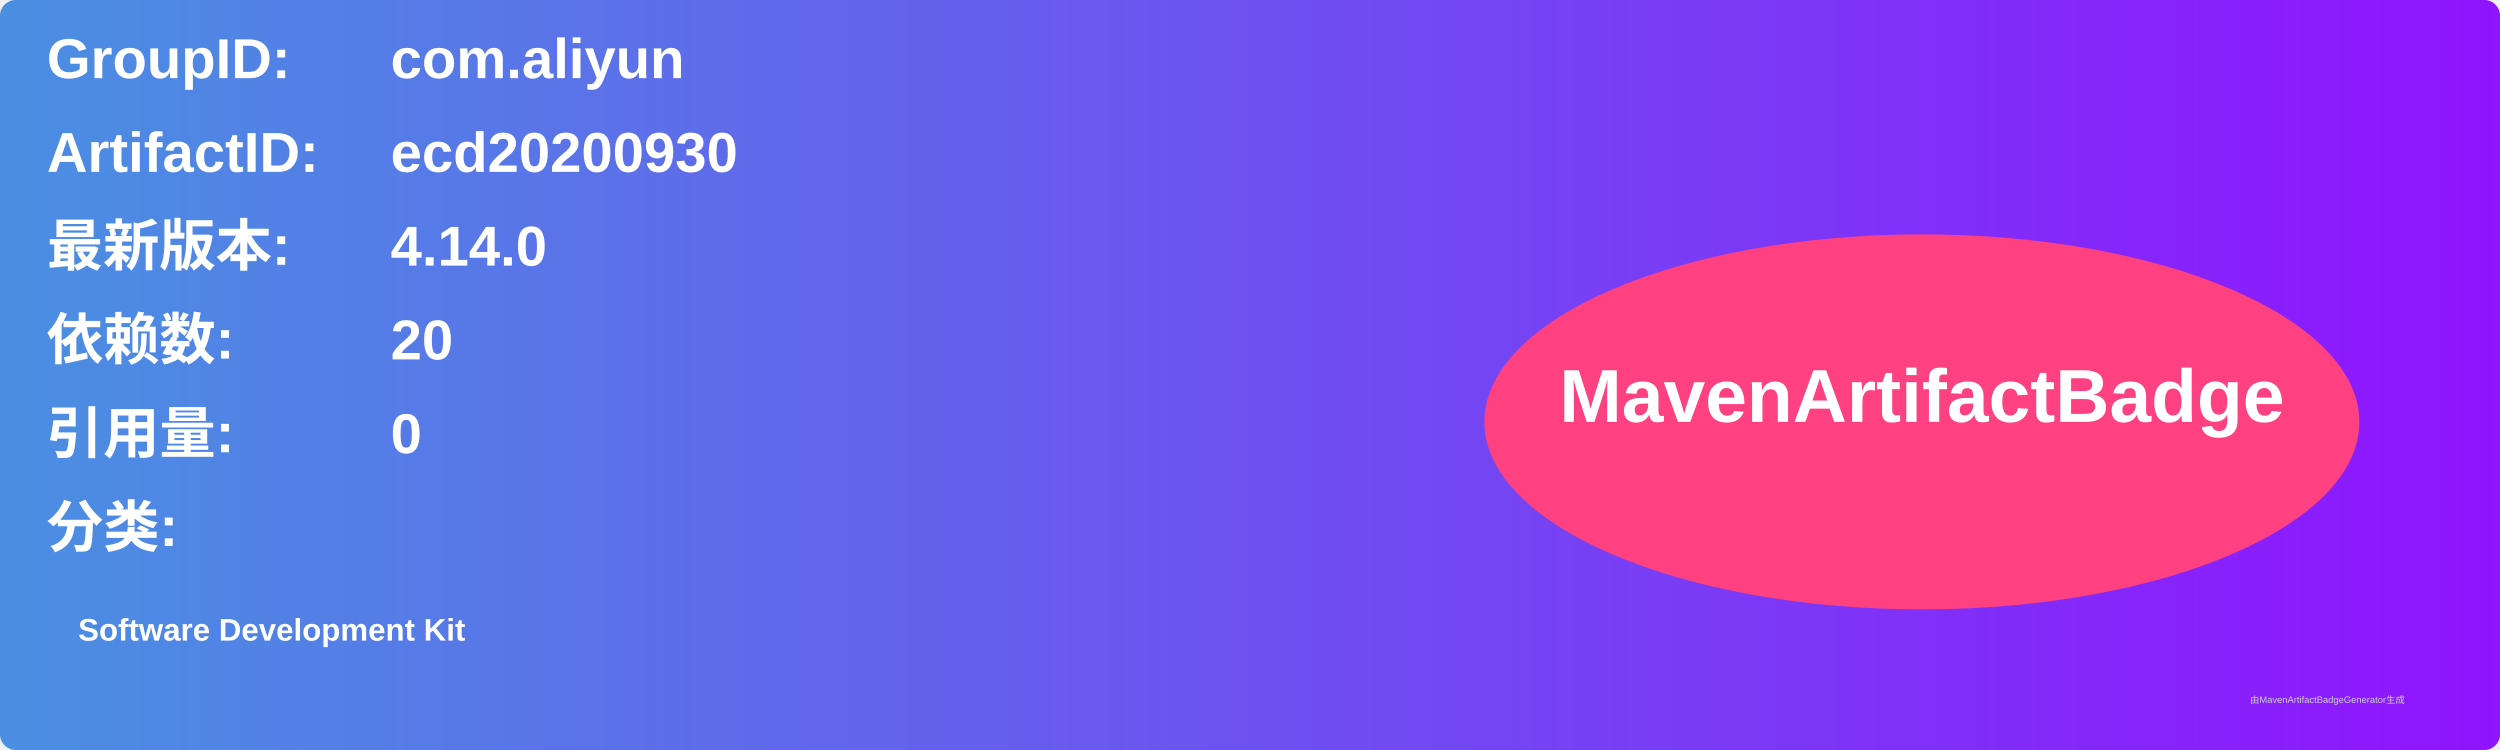
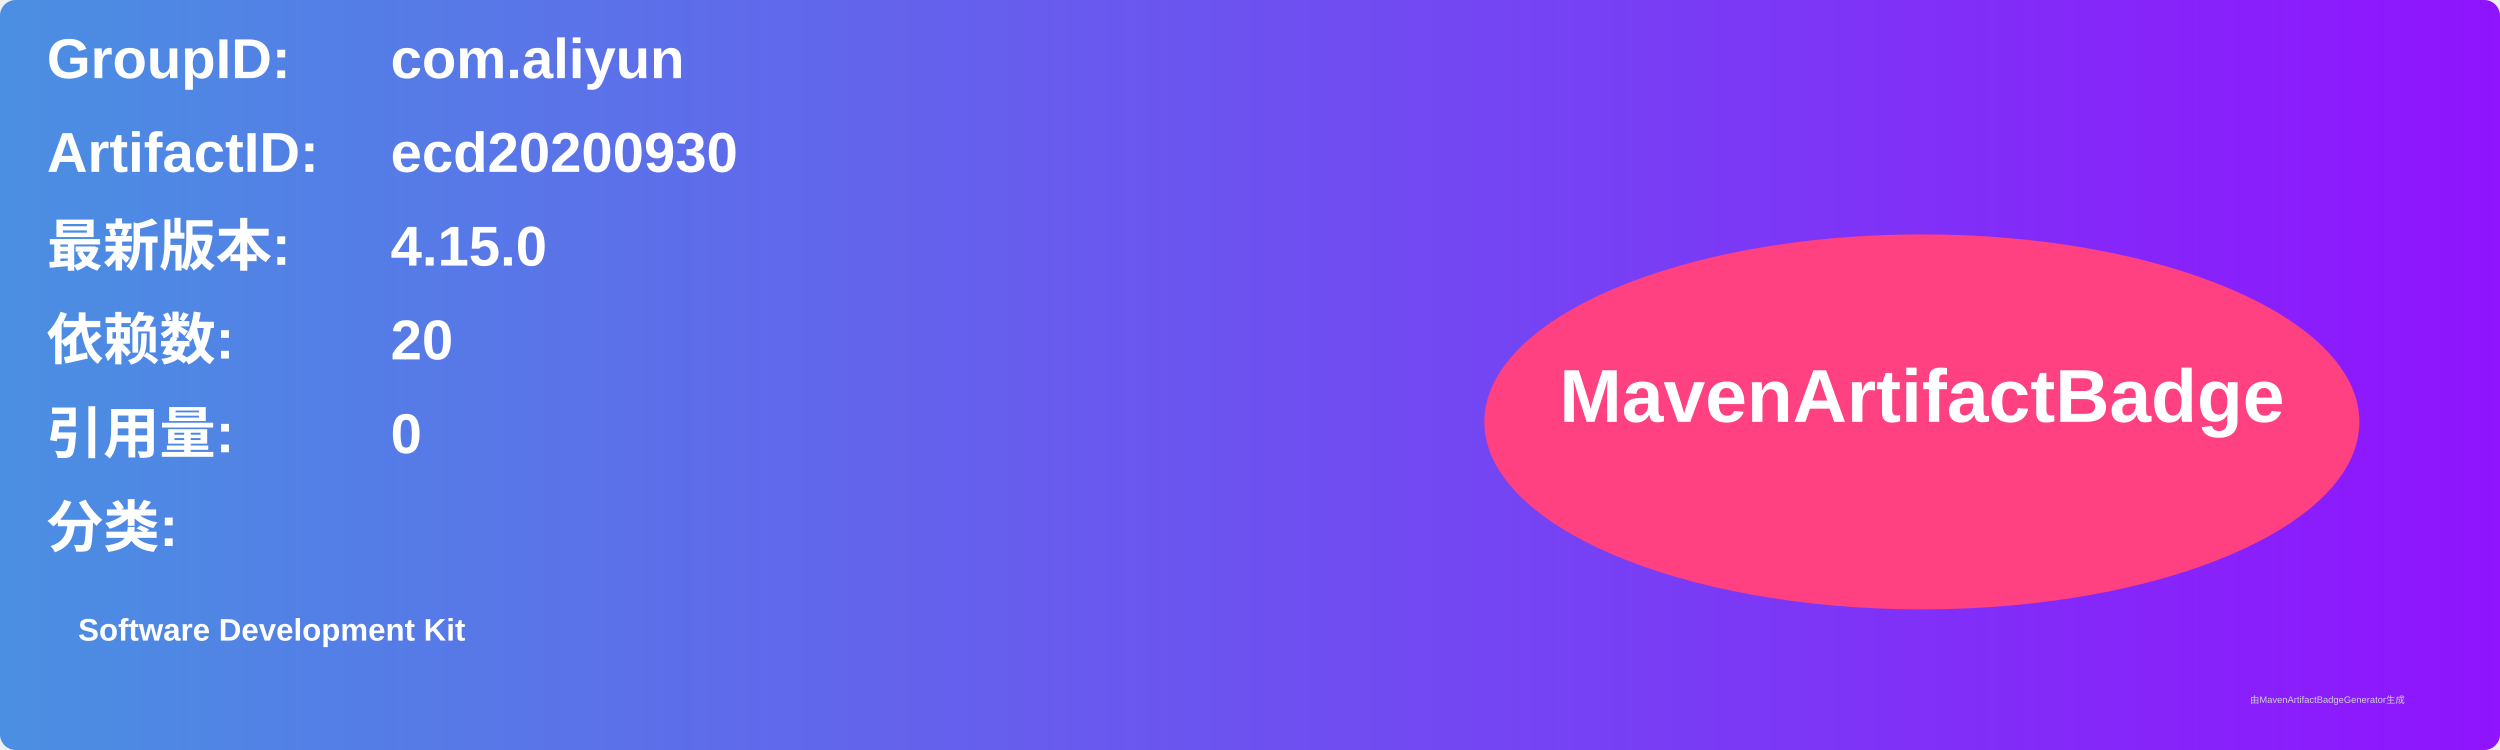
<svg xmlns="http://www.w3.org/2000/svg" width="800" height="240" viewBox="0 0 800 240">
  <linearGradient id="grad" x1="0%" y1="0%" x2="100%" y2="0%">
    <stop offset="0%" stop-color="#4a90e2" />
    <stop offset="100%" stop-color="#9013fe" />
  </linearGradient>
  <rect width="100%" height="100%" rx="5" ry="5" fill="url(#grad)" />
  <g transform="translate(15, 15)">
    <text x="0" y="10" font-family="Arial" font-size="18" fill="white" font-weight="bold" width="260">GroupID:</text>
    <text x="110" y="10" font-family="Arial" font-size="18" fill="white" font-weight="bold" width="460">com.aliyun</text>
    <text x="0" y="40" font-family="Arial" font-size="18" fill="white" font-weight="bold" width="260">ArtifactID:</text>
    <text x="110" y="40" font-family="Arial" font-size="18" fill="white" font-weight="bold" width="460">ecd20200930</text>
    <text x="0" y="70" font-family="Arial" font-size="18" fill="white" font-weight="bold">最新版本:</text>
    <text x="110" y="70" font-family="Arial" font-size="18" fill="white" font-weight="bold">
-       <tspan font-weight="bold">4.14.0</tspan>
+       <tspan font-weight="bold">4.15.0</tspan>
    </text>
    <text x="0" y="100" font-family="Arial" font-size="18" fill="white" font-weight="bold">依赖数: </text>
    <text x="110" y="100" font-family="Arial" font-size="18" fill="white">
      <tspan font-weight="bold">20</tspan>
    </text>
    <text x="0" y="130" font-family="Arial" font-size="18" fill="white" font-weight="bold">引用量: </text>
    <text x="110" y="130" font-family="Arial" font-size="18" fill="white">
      <tspan font-weight="bold">0</tspan>
    </text>
    <text x="0" y="160" font-family="Arial" font-size="18" fill="white" font-weight="bold">分类:</text>
    <text x="10" y="190" font-family="Arial" font-size="10" fill="white">
      <tspan font-weight="bold">Software Development Kit</tspan>
    </text>
    <ellipse cx="600" cy="120" rx="140" ry="60" fill="#ff4081" />
    <text x="600" y="120" text-anchor="middle" font-family="Arial" font-size="24" fill="white" font-weight="bold">MavenArtifactBadge</text>
  </g>
  <text x="720" y="225" font-family="Arial" font-size="3" fill="#d0d0d0">由MavenArtifactBadgeGenerator生成</text>
</svg>
